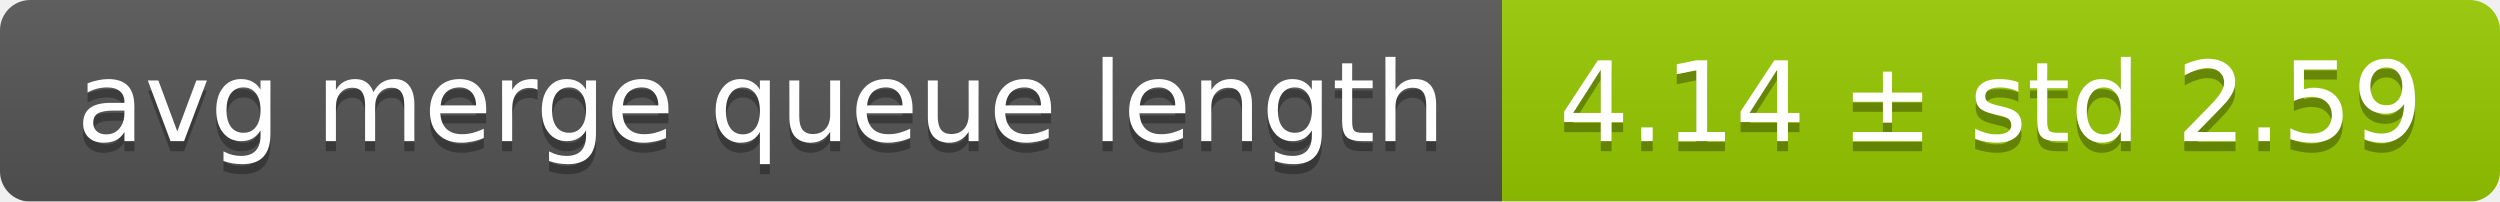
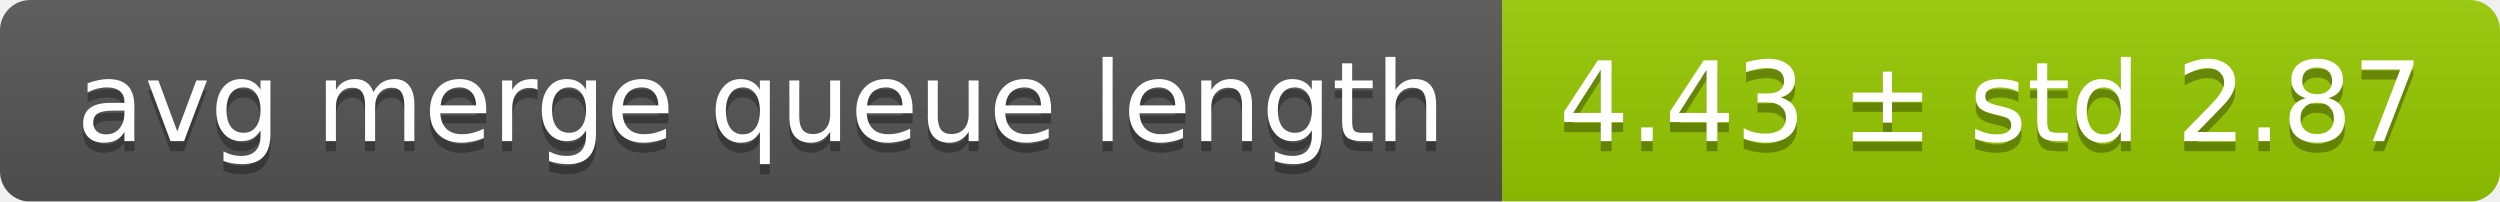
<svg xmlns="http://www.w3.org/2000/svg" width="248" height="20">
  <linearGradient id="smooth" x2="0" y2="100%">
    <stop offset="0" stop-color="#bbb" stop-opacity=".1" />
    <stop offset="1" stop-opacity=".1" />
  </linearGradient>
  <mask id="round">
    <rect width="248" height="20" rx="3" fill="#fff" />
  </mask>
  <g mask="url(#round)">
    <rect width="149" height="20" fill="#555" />
    <rect x="149" width="99" height="20" fill="#97ca00" />
    <rect width="248" height="20" fill="url(#smooth)" />
  </g>
  <g fill="#fff" text-anchor="middle" font-family="DejaVu Sans,Verdana,Geneva,sans-serif" font-size="11">
    <text x="75.5" y="15" fill="#010101" fill-opacity=".3">avg merge queue length</text>
    <text x="75.5" y="14">avg merge queue length</text>
-     <text x="197.5" y="15" fill="#010101" fill-opacity=".3">4.14 ± std 2.59</text>
-     <text x="197.5" y="14">4.14 ± std 2.59</text>
+     <text x="197.5" y="15" fill="#010101" fill-opacity=".3">4.43 ± std 2.87</text>
+     <text x="197.5" y="14">4.43 ± std 2.87</text>
  </g>
</svg>
